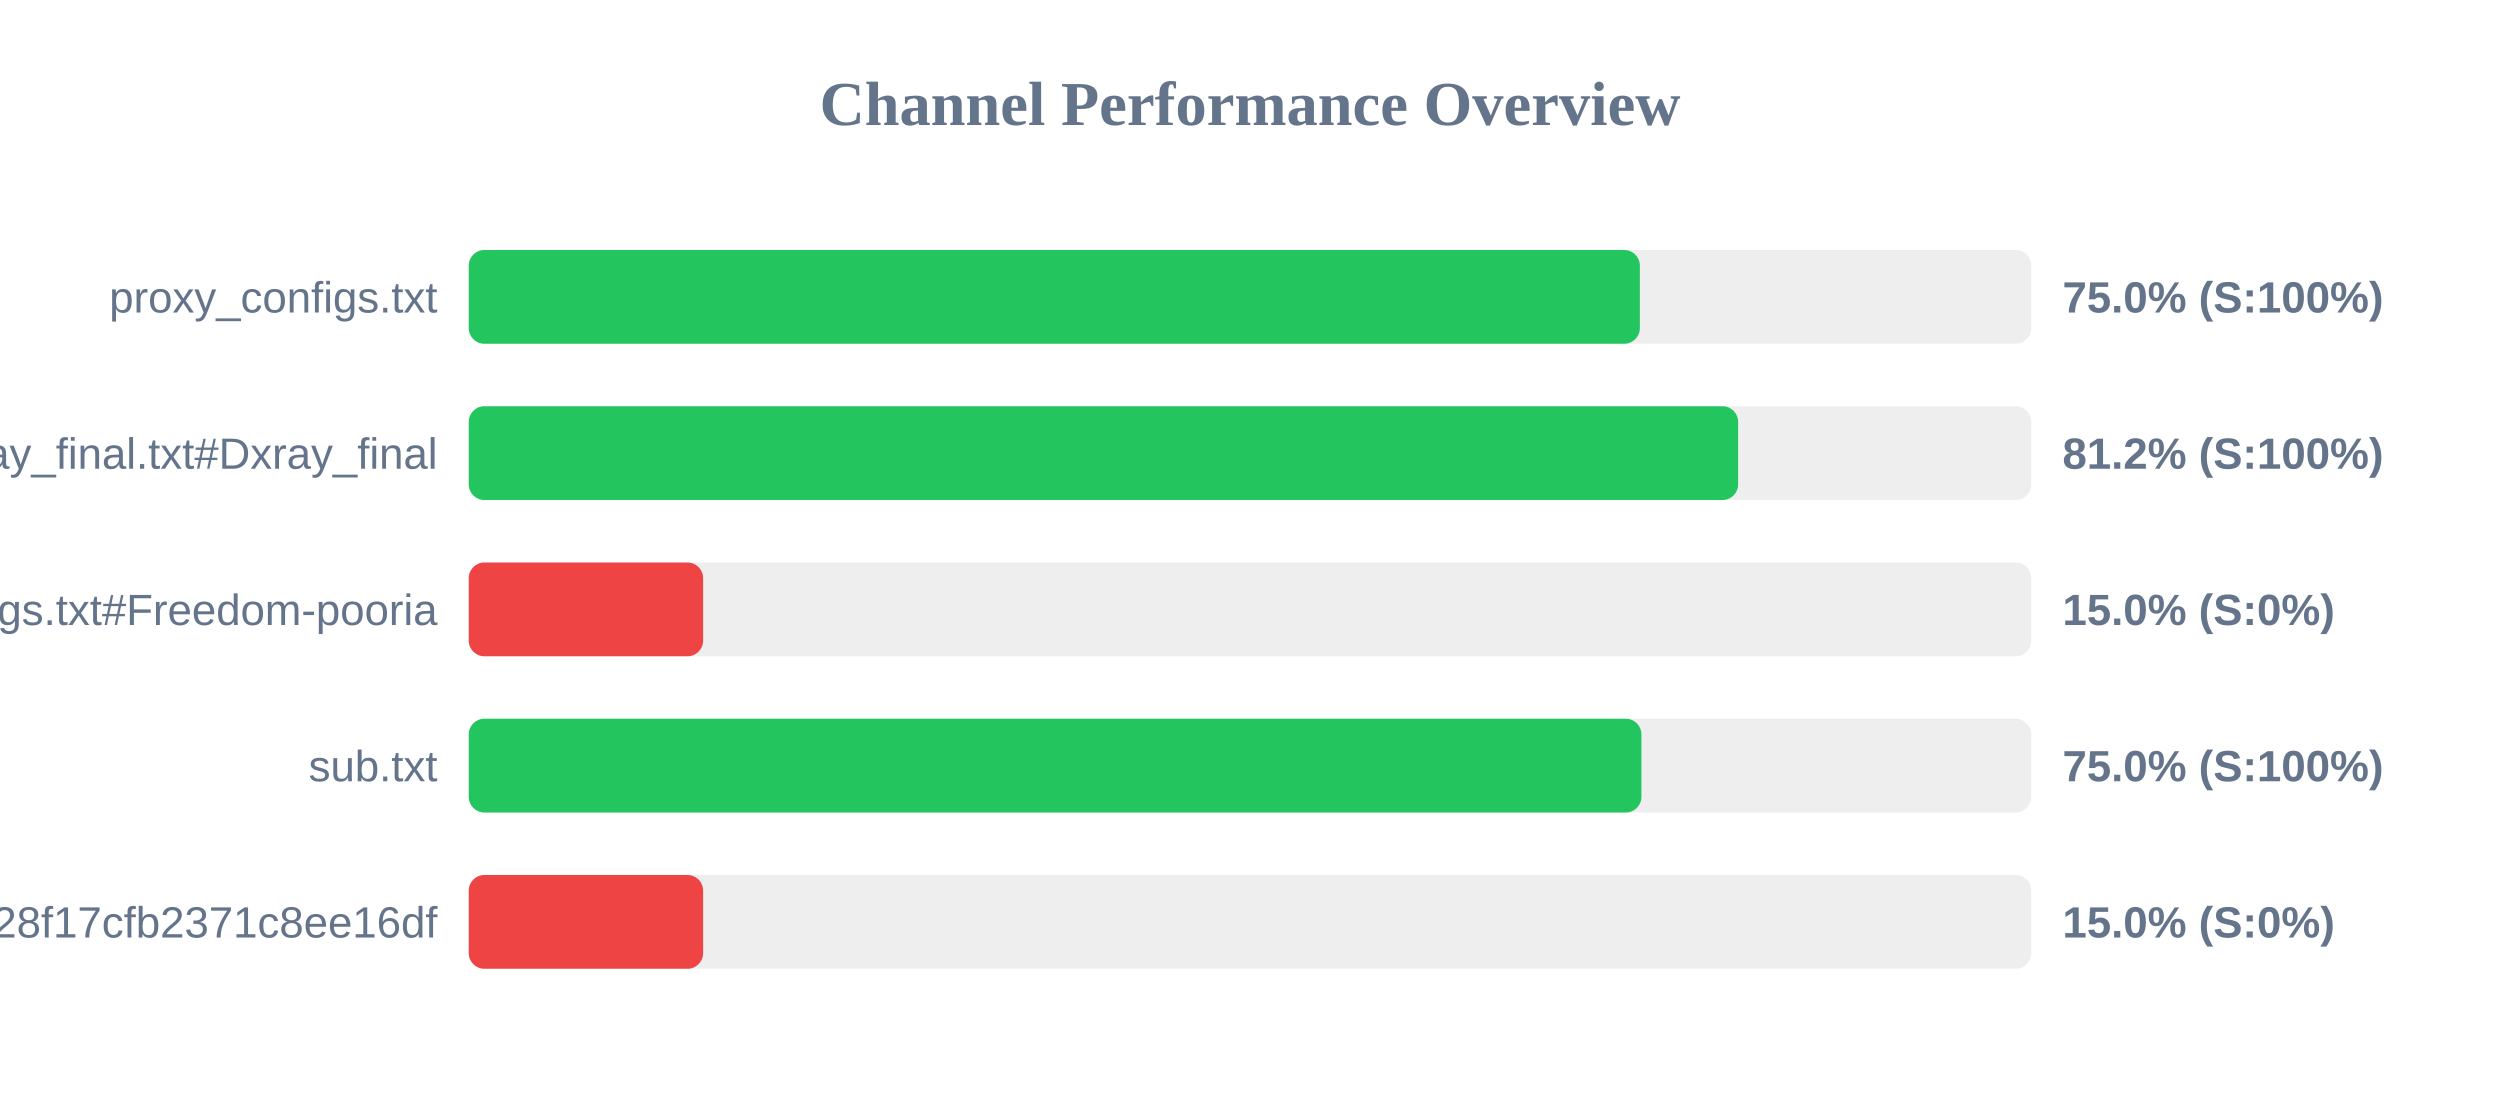
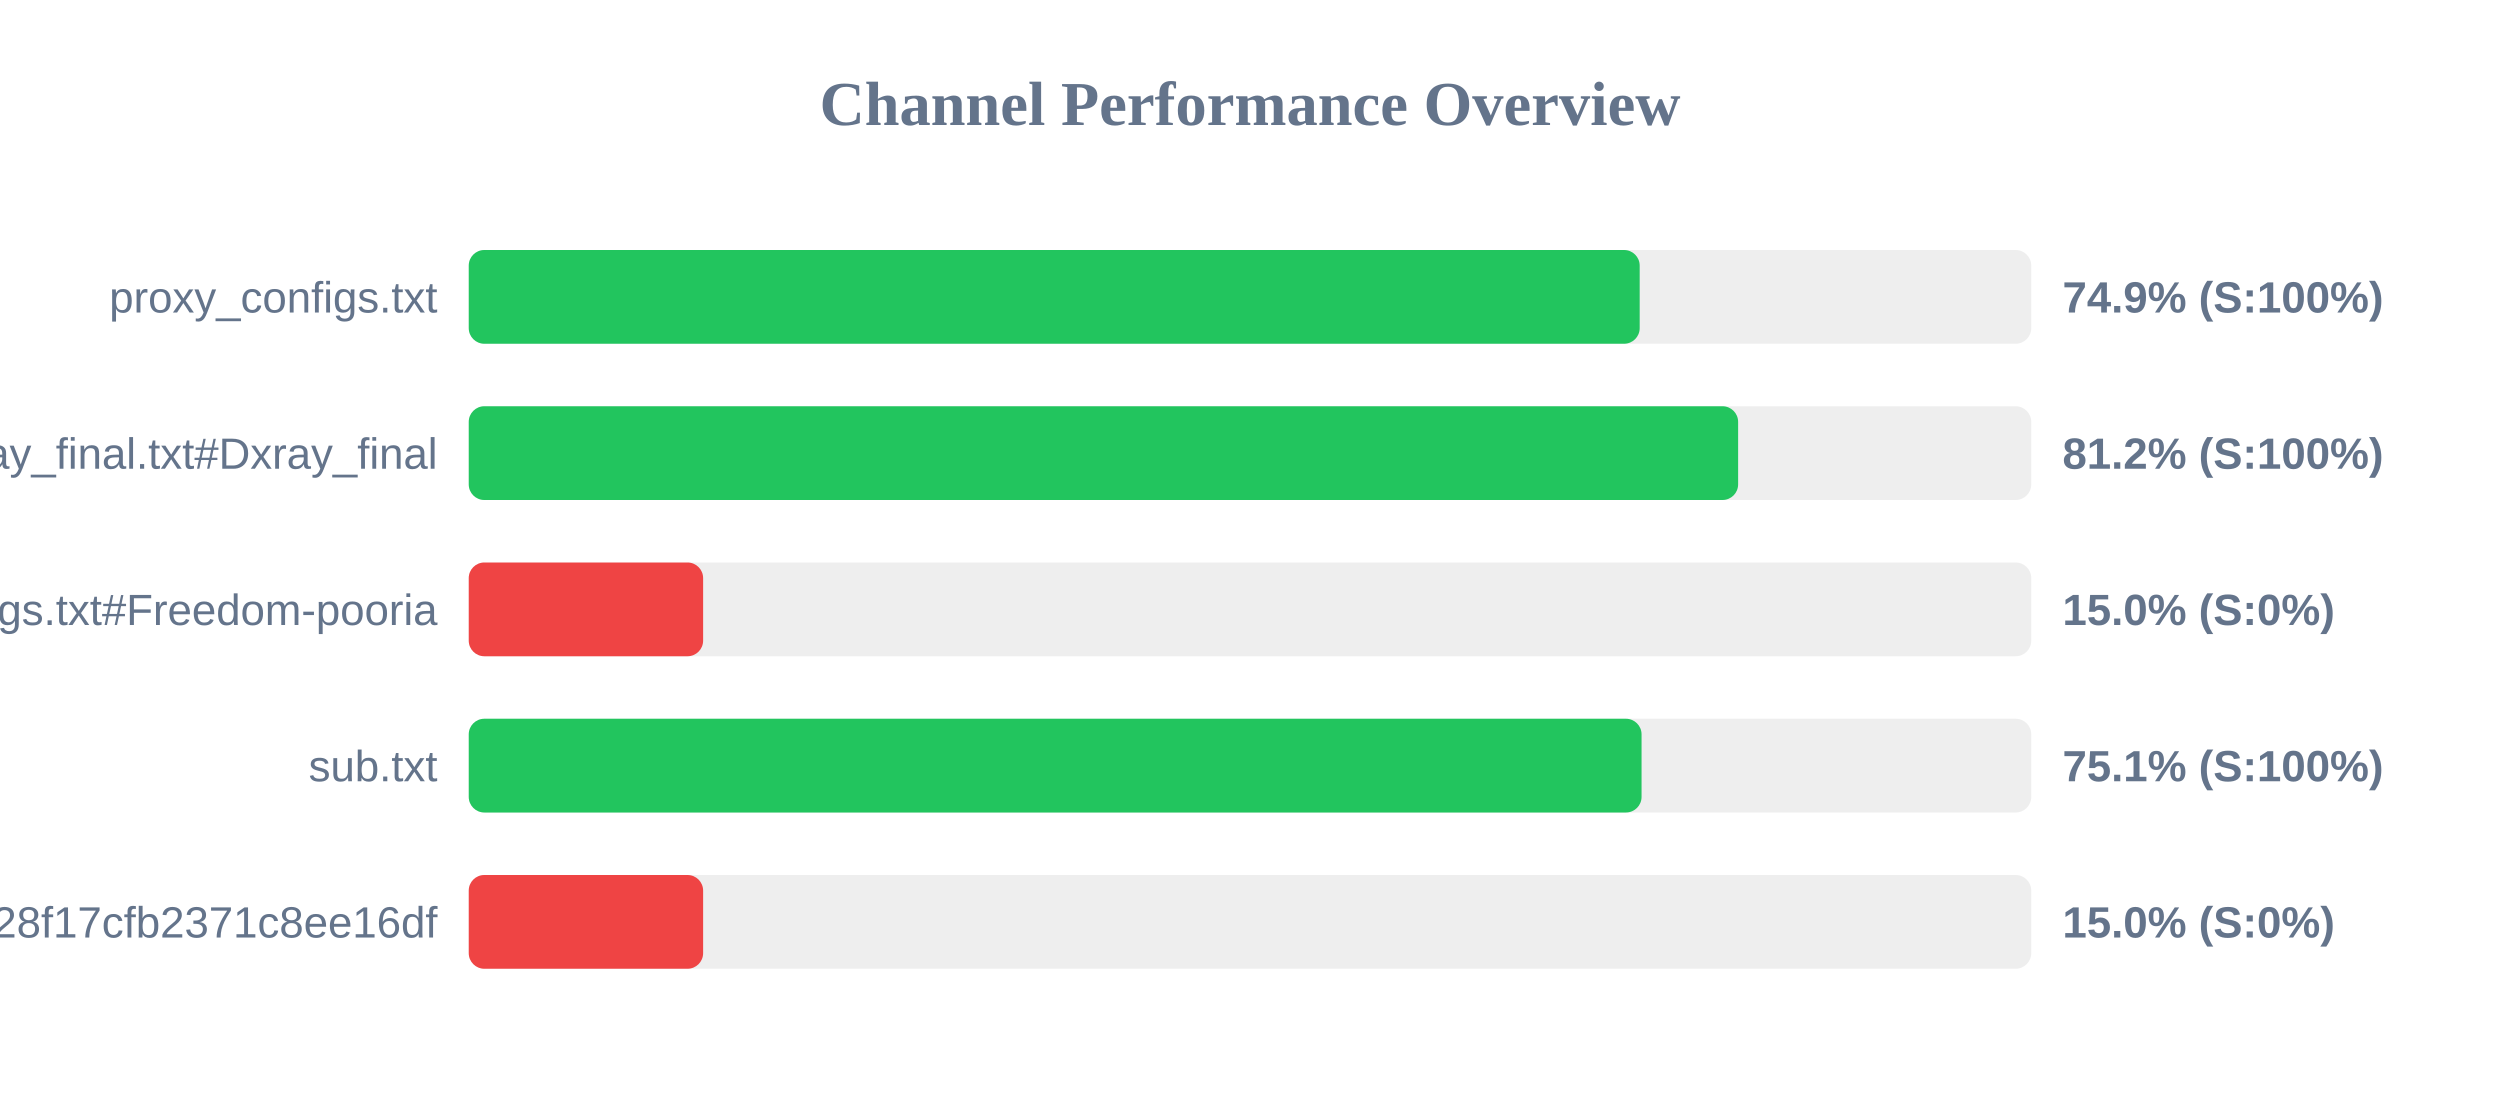
<svg xmlns="http://www.w3.org/2000/svg" width="800" height="350" version="1.1">
  <style>
        .row { font: 14px Arial; fill: #64748b; }
        .score { font: bold 14px Arial; fill: #64748b; }
    </style>
  <text x="400" y="40" text-anchor="middle" font-size="20px" font-weight="bold" fill="#64748b">Channel Performance Overview</text>
  <rect x="150" y="80" width="500" height="30" fill="#eee" rx="5" />
-   <rect x="150" y="80" width="374.75" height="30" fill="#22c55e" rx="5" />
+   <rect x="150" y="80" width="374.7" height="30" fill="#22c55e" rx="5" />
  <text x="140" y="100" text-anchor="end" class="row">proxy_configs.txt</text>
-   <text x="660" y="100" text-anchor="start" class="score">75.0% (S:100%)</text>
+   <text x="660" y="100" text-anchor="start" class="score">74.9% (S:100%)</text>
  <rect x="150" y="130" width="500" height="30" fill="#eee" rx="5" />
  <rect x="150" y="130" width="406.2" height="30" fill="#22c55e" rx="5" />
  <text x="140" y="150" text-anchor="end" class="row">xray_final.txt#Dxray_final</text>
  <text x="660" y="150" text-anchor="start" class="score">81.2% (S:100%)</text>
  <rect x="150" y="180" width="500" height="30" fill="#eee" rx="5" />
  <rect x="150" y="180" width="75.0" height="30" fill="#ef4444" rx="5" />
  <text x="140" y="200" text-anchor="end" class="row">v2ray_configs.txt#Freedom-pooria</text>
  <text x="660" y="200" text-anchor="start" class="score">15.0% (S:0%)</text>
  <rect x="150" y="230" width="500" height="30" fill="#eee" rx="5" />
-   <rect x="150" y="230" width="375.25" height="30" fill="#22c55e" rx="5" />
+   <rect x="150" y="230" width="375.3" height="30" fill="#22c55e" rx="5" />
  <text x="140" y="250" text-anchor="end" class="row">sub.txt</text>
-   <text x="660" y="250" text-anchor="start" class="score">75.0% (S:100%)</text>
+   <text x="660" y="250" text-anchor="start" class="score">75.1% (S:100%)</text>
  <rect x="150" y="280" width="500" height="30" fill="#eee" rx="5" />
  <rect x="150" y="280" width="75.0" height="30" fill="#ef4444" rx="5" />
  <text x="140" y="300" text-anchor="end" class="row">?token=fedfed7b41b828f17cfb2371c8ee16df</text>
  <text x="660" y="300" text-anchor="start" class="score">15.0% (S:0%)</text>
</svg>
